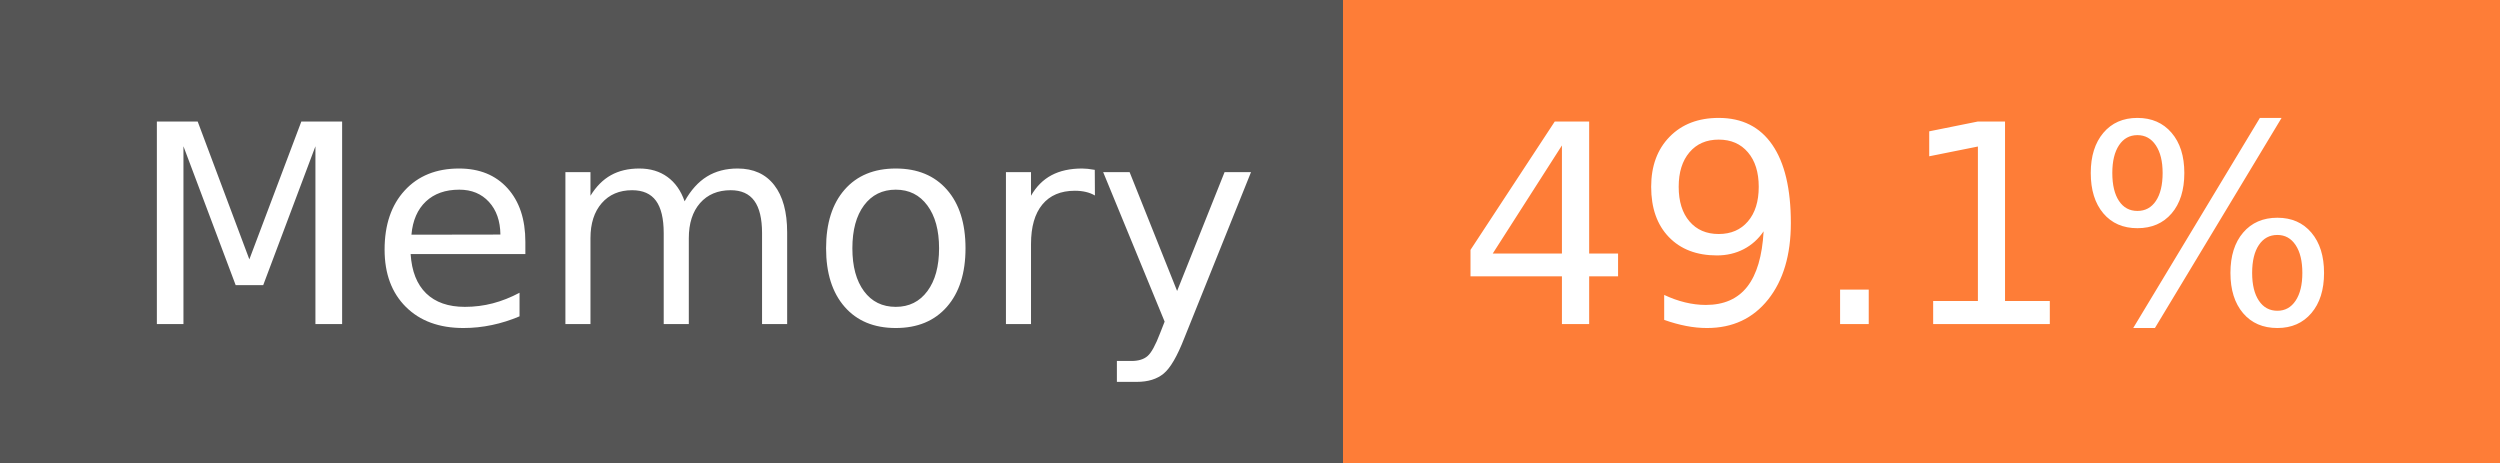
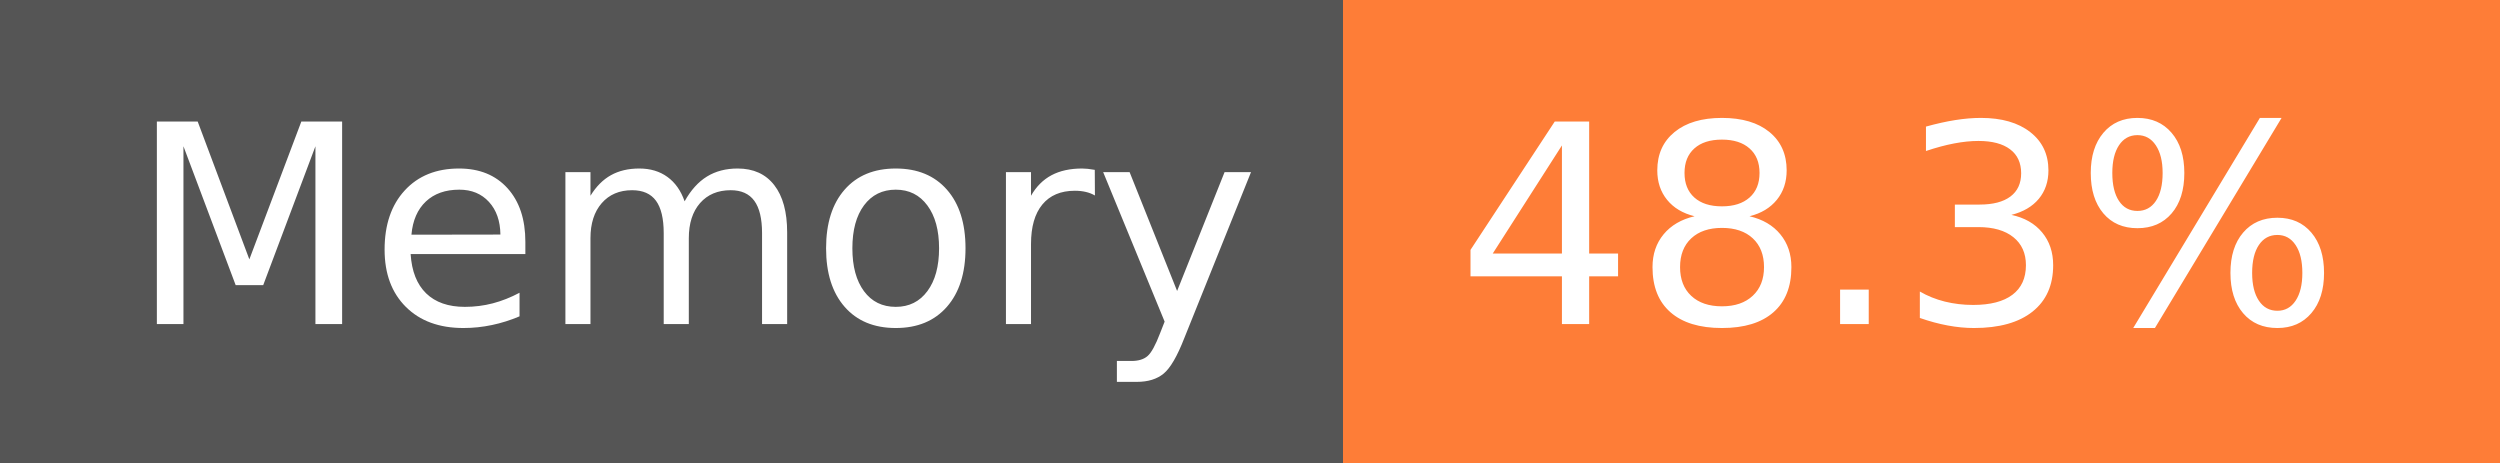
- <svg xmlns="http://www.w3.org/2000/svg" width="108" height="20" role="img" aria-label="Memory: 49.1%">
+ <svg xmlns="http://www.w3.org/2000/svg" width="108" height="20" role="img" aria-label="Memory: 48.3%">
  <g shape-rendering="crispEdges">
    <rect width="58" height="20" fill="#555" />
    <rect x="58" width="50" height="20" fill="#fe7d37" />
  </g>
  <g fill="#fff" text-anchor="middle" font-family="Verdana,Geneva,DejaVu Sans,sans-serif" text-rendering="geometricPrecision" font-size="120">
    <text x="300" y="140" transform="scale(.1)" fill="#fff" textLength="466">Memory</text>
-     <text x="820" y="140" transform="scale(.1)" fill="#fff" textLength="390">49.1%</text>
+     <text x="820" y="140" transform="scale(.1)" fill="#fff" textLength="390">48.3%</text>
  </g>
</svg>
